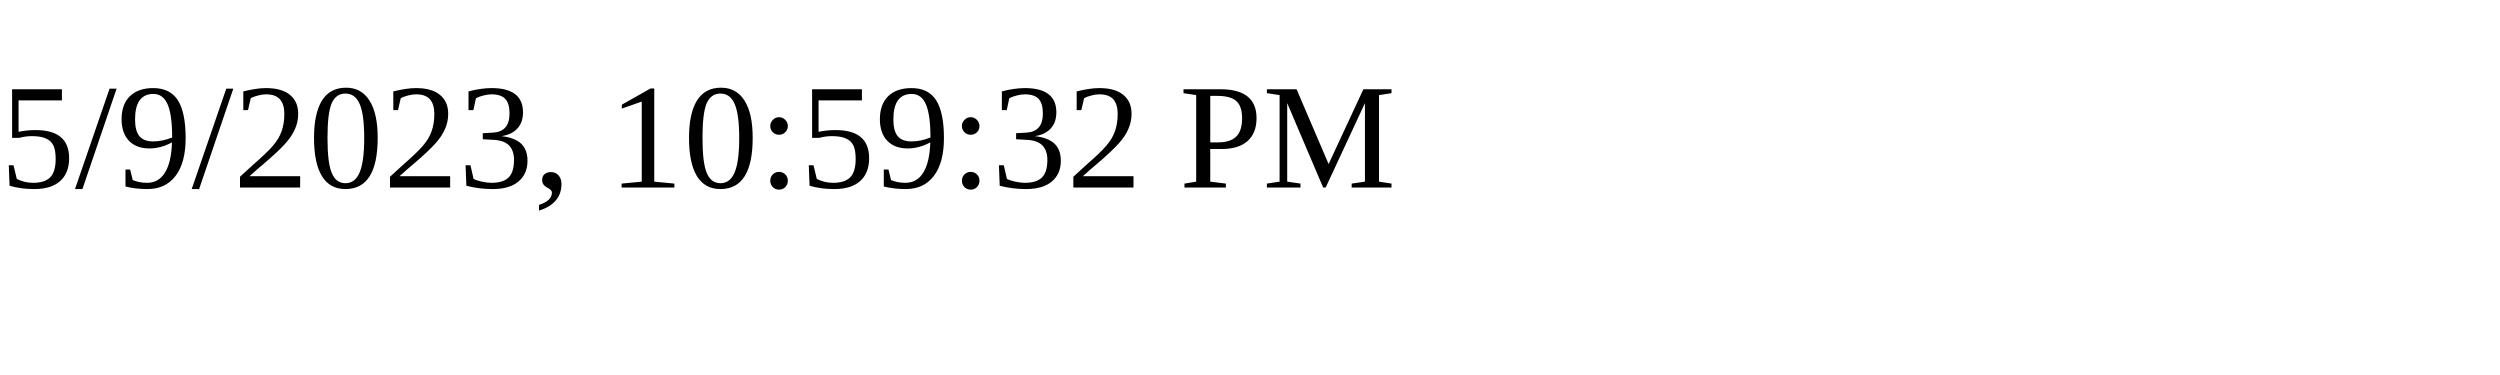
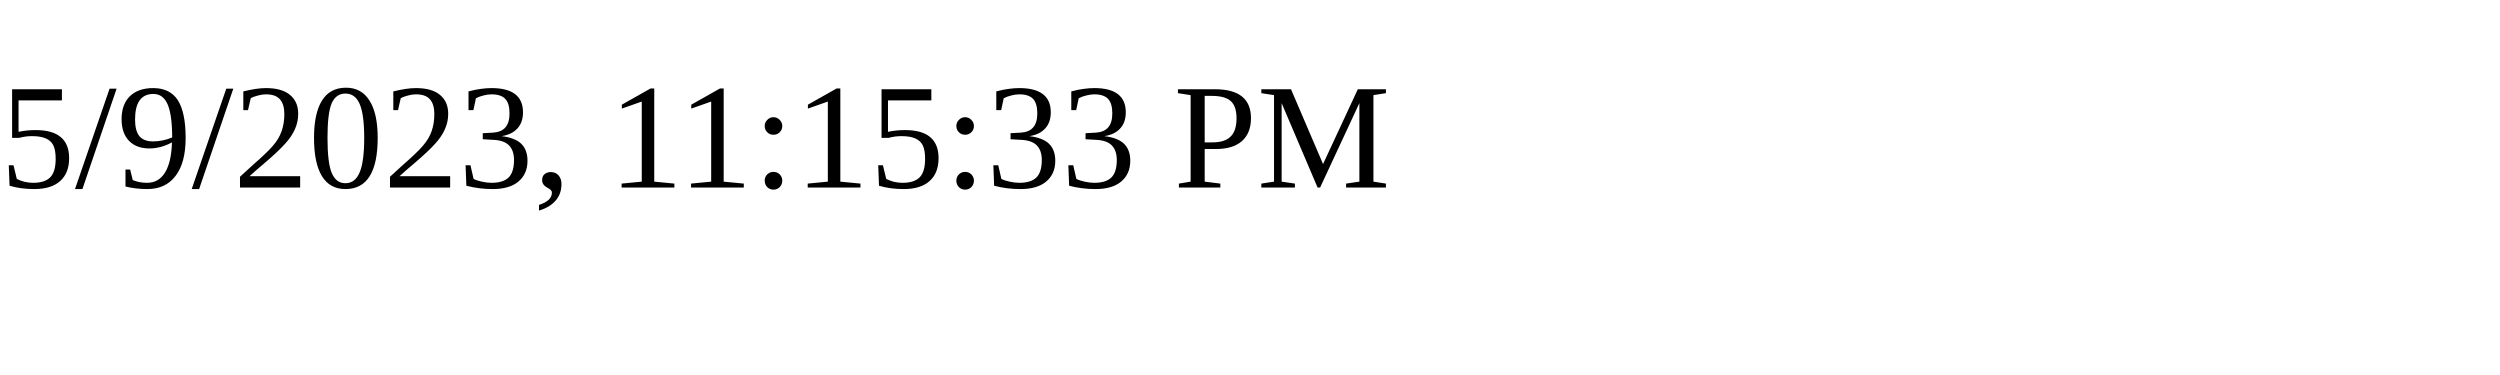
<svg xmlns="http://www.w3.org/2000/svg" height="30" width="200">
-   <text x="0" y="15">5/9/2023, 10:59:32 PM</text>
+   <text x="0" y="15">5/9/2023, 11:15:33 PM</text>
</svg>
